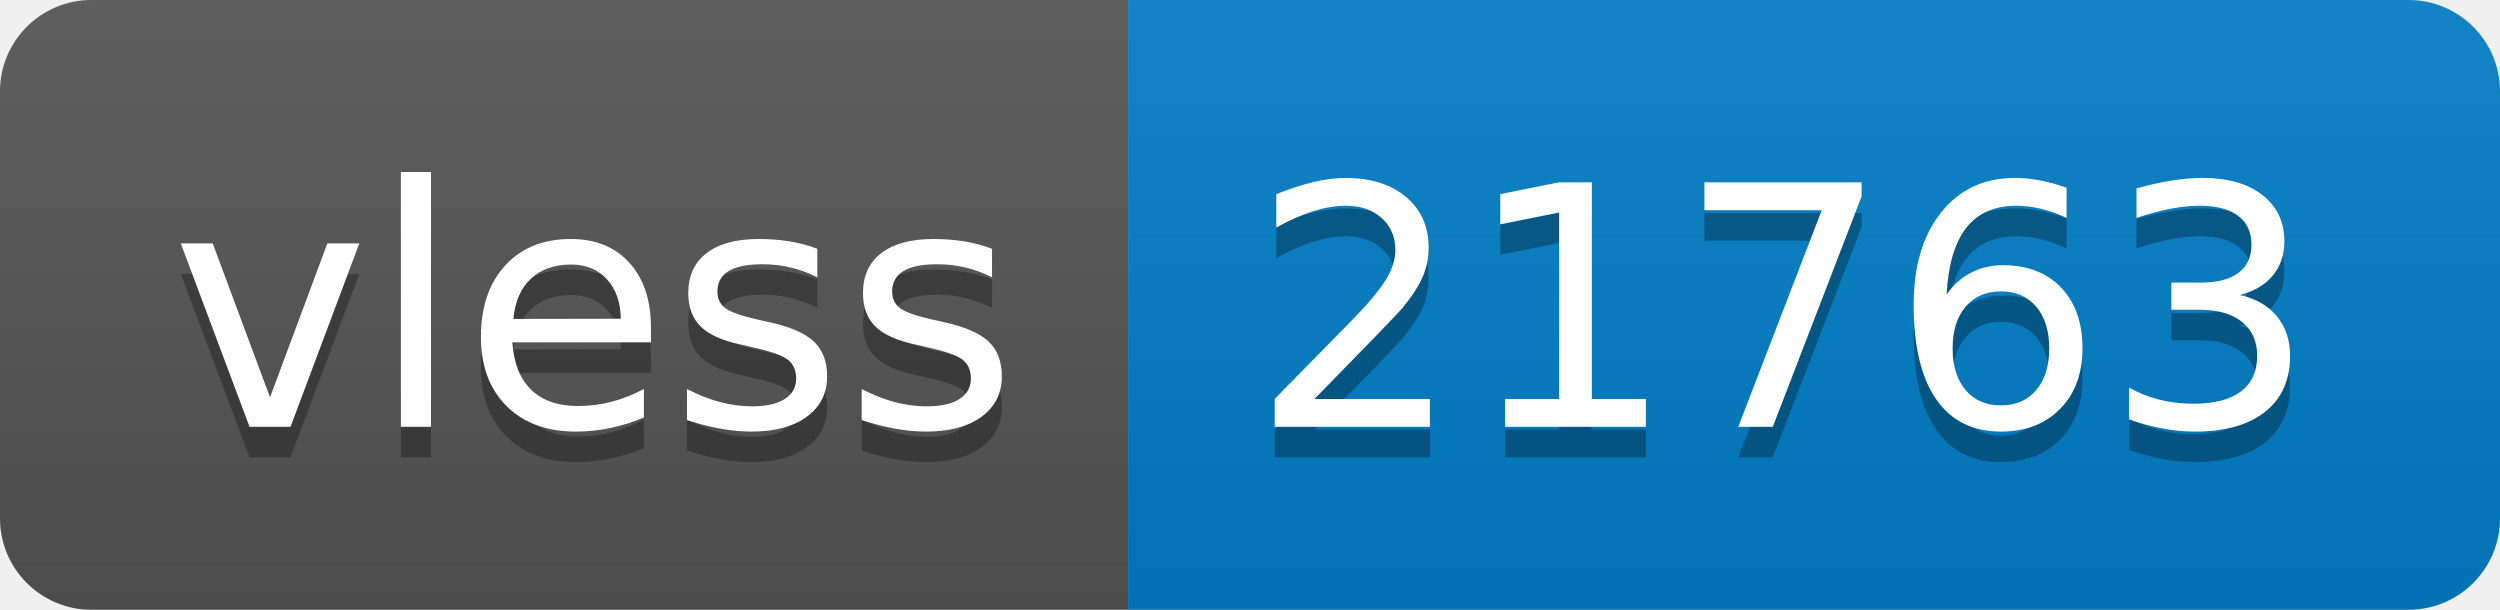
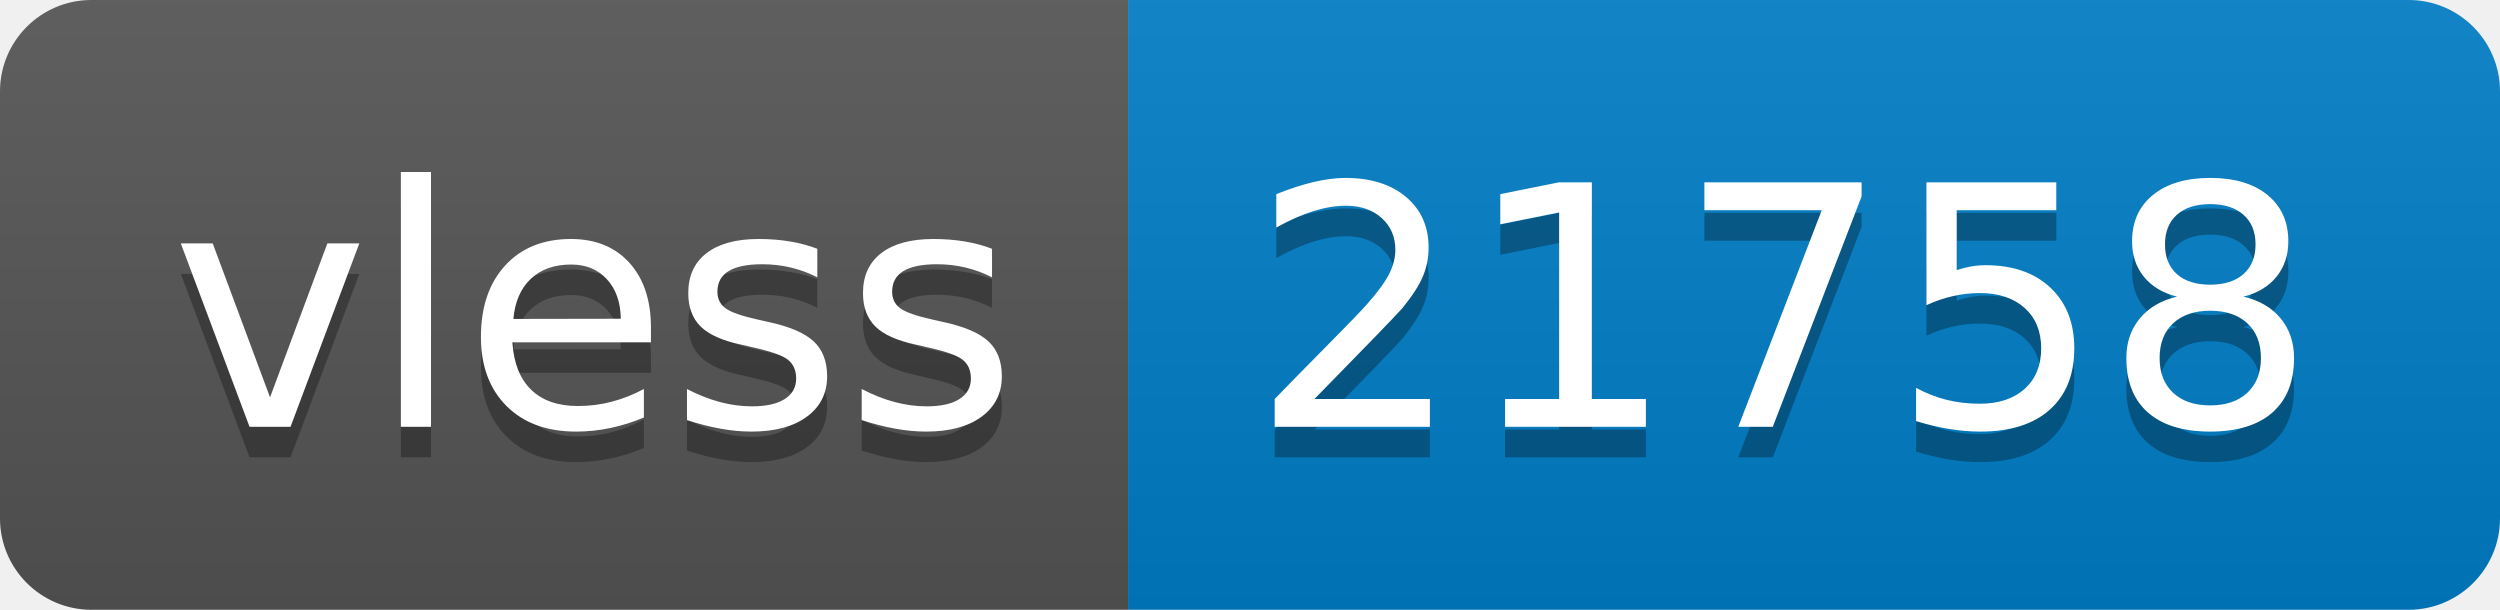
- <svg xmlns="http://www.w3.org/2000/svg" width="82" height="20" role="img" aria-label="vless: 21763">
+ <svg xmlns="http://www.w3.org/2000/svg" width="82" height="20" role="img" aria-label="vless: 21758">
  <linearGradient id="s" x2="0" y2="100%">
    <stop offset="0" stop-color="#bbb" stop-opacity=".1" />
    <stop offset="1" stop-opacity=".1" />
  </linearGradient>
  <clipPath id="r">
    <rect width="82" height="20" rx="3" fill="#fff" />
  </clipPath>
  <g clip-path="url(#r)">
    <rect width="37" height="20" fill="#555" />
    <rect x="37" width="45" height="20" fill="#007ec6" />
    <rect width="82" height="20" fill="url(#s)" />
  </g>
  <g fill="#fff" text-anchor="middle" font-family="Verdana,Geneva,DejaVu Sans,sans-serif" text-rendering="geometricPrecision" font-size="110">
    <text aria-hidden="true" x="195" y="150" fill="#010101" fill-opacity=".3" transform="scale(.1)" textLength="270">vless</text>
    <text x="195" y="140" transform="scale(.1)" fill="#fff" textLength="270">vless</text>
-     <text aria-hidden="true" x="585" y="150" fill="#010101" fill-opacity=".3" transform="scale(.1)" textLength="350">21763</text>
-     <text x="585" y="140" transform="scale(.1)" fill="#fff" textLength="350">21763</text>
+     <text aria-hidden="true" x="585" y="150" fill="#010101" fill-opacity=".3" transform="scale(.1)" textLength="350">21758</text>
+     <text x="585" y="140" transform="scale(.1)" fill="#fff" textLength="350">21758</text>
  </g>
</svg>
